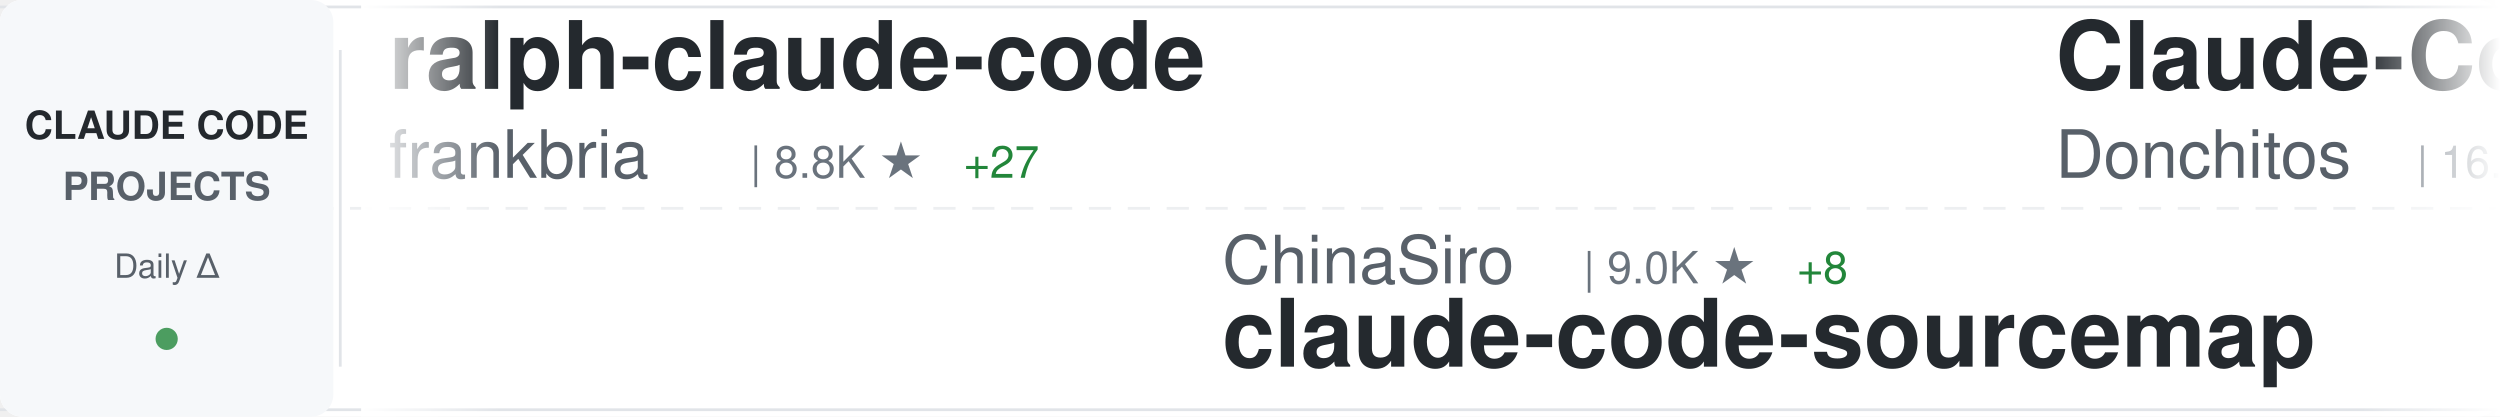
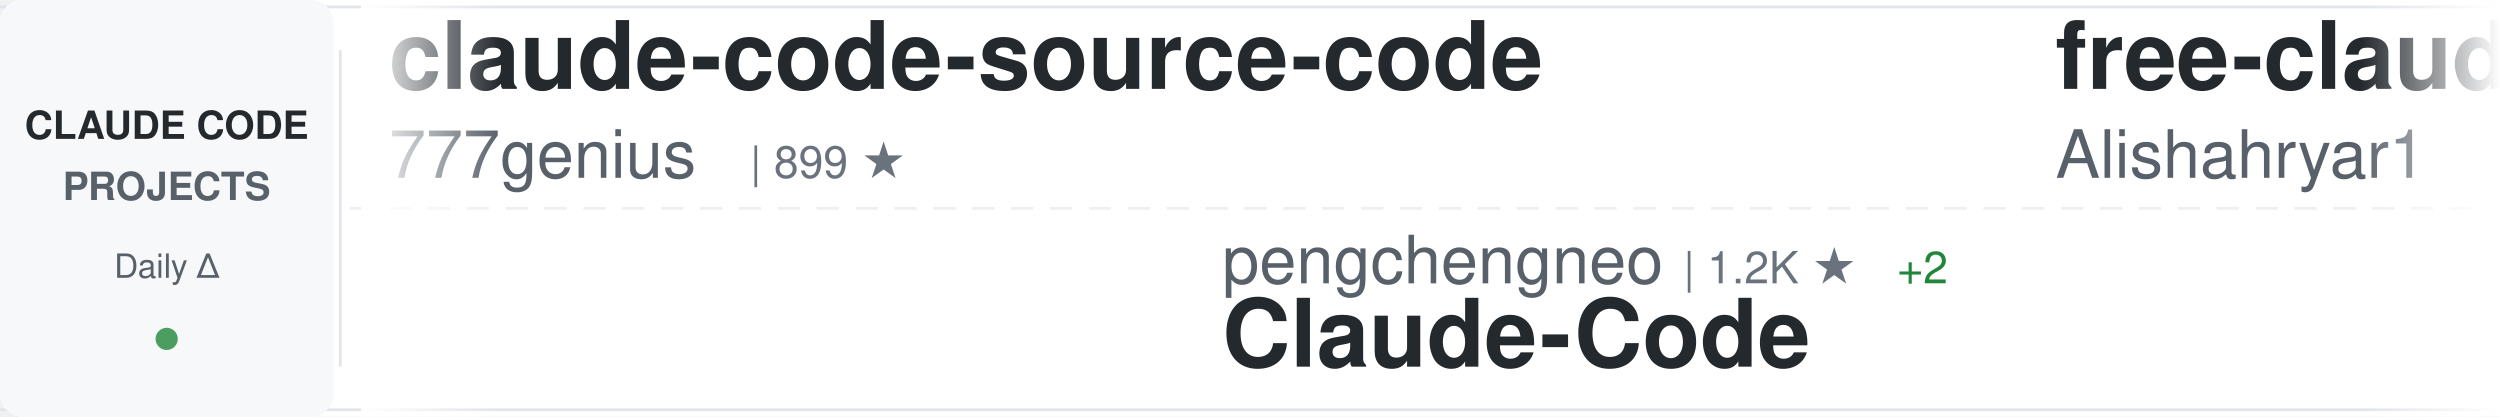
<svg xmlns="http://www.w3.org/2000/svg" width="900" height="150">
  <defs>
    <linearGradient id="awesomeLeftFade" x1="0%" y1="0%" x2="100%" y2="0%">
      <stop offset="0%" style="stop-color:#ffffff;stop-opacity:1" />
      <stop offset="100%" style="stop-color:#ffffff;stop-opacity:0" />
    </linearGradient>
    <linearGradient id="awesomeRightFade" x1="0%" y1="0%" x2="100%" y2="0%">
      <stop offset="0%" style="stop-color:#ffffff;stop-opacity:0" />
      <stop offset="100%" style="stop-color:#ffffff;stop-opacity:1" />
    </linearGradient>
  </defs>
  <rect width="900" height="150" fill="#ffffff" rx="8" />
  <rect x="0" y="2" width="900" height="1" fill="#e1e4e8" />
  <rect x="0" y="147" width="900" height="1" fill="#e1e4e8" />
  <line x1="0" y1="75" x2="900" y2="75" stroke="#e1e4e8" stroke-width="1" stroke-dasharray="8 6" opacity="0.6" />
  <rect x="0" y="0" width="120" height="150" fill="#f6f8fa" rx="8" />
  <text x="60" y="50" font-family="-apple-system, BlinkMacSystemFont, 'Segoe UI', Helvetica, Arial, sans-serif" font-size="14" font-weight="600" fill="#24292e" text-anchor="middle">CLAUDE CODE</text>
  <text x="60" y="72" font-family="-apple-system, BlinkMacSystemFont, 'Segoe UI', Helvetica, Arial, sans-serif" font-size="14" font-weight="600" fill="#586069" text-anchor="middle">PROJECTS</text>
  <text x="60" y="100" font-family="-apple-system, BlinkMacSystemFont, 'Segoe UI', Helvetica, Arial, sans-serif" font-size="12" font-weight="500" fill="#586069" text-anchor="middle">Daily Δ</text>
  <circle cx="60" cy="122" r="4" fill="#22863a" opacity="0.8" />
  <rect x="122" y="18" width="1" height="114" fill="#e1e4e8" />
  <clipPath id="awesomeTickerClip">
    <rect x="130" y="0" width="770" height="150" />
  </clipPath>
  <g clip-path="url(#awesomeTickerClip)">
    <g id="awesomeTickerItems">
      <animateTransform attributeName="transform" attributeType="XML" type="translate" from="0 0" to="-3000 0" dur="54s" repeatCount="indefinite" />
      <g transform="translate(0, 0)">
-         <text x="140" y="32" font-family="-apple-system, BlinkMacSystemFont, 'Segoe UI', Helvetica, Arial, sans-serif" font-size="34" font-weight="600" fill="#24292e">ralph-claude-code</text>
-         <text x="140" y="64" font-family="-apple-system, BlinkMacSystemFont, 'Segoe UI', Helvetica, Arial, sans-serif" font-size="24" font-weight="400" fill="#586069">frankbria</text>
-         <text x="270" y="64" font-family="-apple-system, BlinkMacSystemFont, 'Segoe UI', Helvetica, Arial, sans-serif" font-size="16" font-weight="500" fill="#6a737d">| 8.8K ★</text>
-         <text x="347" y="64" font-family="-apple-system, BlinkMacSystemFont, 'Segoe UI', Helvetica, Arial, sans-serif" font-size="16" font-weight="500" fill="#22863a"> +27</text>
+         <text x="140" y="32" font-family="-apple-system, BlinkMacSystemFont, 'Segoe UI', Helvetica, Arial, sans-serif" font-size="34" font-weight="600" fill="#24292e">claude-code-source-code</text>
+         <text x="140" y="64" font-family="-apple-system, BlinkMacSystemFont, 'Segoe UI', Helvetica, Arial, sans-serif" font-size="24" font-weight="400" fill="#586069">777genius</text>
+         <text x="270" y="64" font-family="-apple-system, BlinkMacSystemFont, 'Segoe UI', Helvetica, Arial, sans-serif" font-size="16" font-weight="500" fill="#6a737d">| 899 ★</text>
      </g>
      <g transform="translate(300, 0)">
-         <text x="140" y="102" font-family="-apple-system, BlinkMacSystemFont, 'Segoe UI', Helvetica, Arial, sans-serif" font-size="24" font-weight="400" fill="#586069">ChinaSiro</text>
-         <text x="270" y="102" font-family="-apple-system, BlinkMacSystemFont, 'Segoe UI', Helvetica, Arial, sans-serif" font-size="16" font-weight="500" fill="#6a737d">| 9.0K ★</text>
-         <text x="347" y="102" font-family="-apple-system, BlinkMacSystemFont, 'Segoe UI', Helvetica, Arial, sans-serif" font-size="16" font-weight="500" fill="#22863a"> +8</text>
-         <text x="140" y="132" font-family="-apple-system, BlinkMacSystemFont, 'Segoe UI', Helvetica, Arial, sans-serif" font-size="34" font-weight="600" fill="#24292e">claude-code-sourcemap</text>
+         <text x="140" y="102" font-family="-apple-system, BlinkMacSystemFont, 'Segoe UI', Helvetica, Arial, sans-serif" font-size="24" font-weight="400" fill="#586069">pengchengneo</text>
+         <text x="306" y="102" font-family="-apple-system, BlinkMacSystemFont, 'Segoe UI', Helvetica, Arial, sans-serif" font-size="16" font-weight="500" fill="#6a737d">| 1.2K ★</text>
+         <text x="383" y="102" font-family="-apple-system, BlinkMacSystemFont, 'Segoe UI', Helvetica, Arial, sans-serif" font-size="16" font-weight="500" fill="#22863a"> +2</text>
+         <text x="140" y="132" font-family="-apple-system, BlinkMacSystemFont, 'Segoe UI', Helvetica, Arial, sans-serif" font-size="34" font-weight="600" fill="#24292e">Claude-Code</text>
      </g>
      <g transform="translate(600, 0)">
-         <text x="140" y="32" font-family="-apple-system, BlinkMacSystemFont, 'Segoe UI', Helvetica, Arial, sans-serif" font-size="34" font-weight="600" fill="#24292e">Claude-Code-Game-Studios</text>
-         <text x="140" y="64" font-family="-apple-system, BlinkMacSystemFont, 'Segoe UI', Helvetica, Arial, sans-serif" font-size="24" font-weight="400" fill="#586069">Donchitos</text>
-         <text x="270" y="64" font-family="-apple-system, BlinkMacSystemFont, 'Segoe UI', Helvetica, Arial, sans-serif" font-size="16" font-weight="500" fill="#6a737d">| 16.1K ★</text>
-         <text x="356" y="64" font-family="-apple-system, BlinkMacSystemFont, 'Segoe UI', Helvetica, Arial, sans-serif" font-size="16" font-weight="500" fill="#22863a"> +153</text>
+         <text x="140" y="32" font-family="-apple-system, BlinkMacSystemFont, 'Segoe UI', Helvetica, Arial, sans-serif" font-size="34" font-weight="600" fill="#24292e">free-claude-code</text>
+         <text x="140" y="64" font-family="-apple-system, BlinkMacSystemFont, 'Segoe UI', Helvetica, Arial, sans-serif" font-size="24" font-weight="400" fill="#586069">Alishahryar1</text>
+         <text x="306" y="64" font-family="-apple-system, BlinkMacSystemFont, 'Segoe UI', Helvetica, Arial, sans-serif" font-size="16" font-weight="500" fill="#6a737d">| 10.7K ★</text>
+         <text x="392" y="64" font-family="-apple-system, BlinkMacSystemFont, 'Segoe UI', Helvetica, Arial, sans-serif" font-size="16" font-weight="500" fill="#22863a"> +3.8K</text>
      </g>
      <g transform="translate(900, 0)">
-         <text x="140" y="102" font-family="-apple-system, BlinkMacSystemFont, 'Segoe UI', Helvetica, Arial, sans-serif" font-size="24" font-weight="400" fill="#586069">ChrisWiles</text>
-         <text x="282" y="102" font-family="-apple-system, BlinkMacSystemFont, 'Segoe UI', Helvetica, Arial, sans-serif" font-size="16" font-weight="500" fill="#6a737d">| 5.8K ★</text>
-         <text x="359" y="102" font-family="-apple-system, BlinkMacSystemFont, 'Segoe UI', Helvetica, Arial, sans-serif" font-size="16" font-weight="500" fill="#22863a"> +7</text>
-         <text x="140" y="132" font-family="-apple-system, BlinkMacSystemFont, 'Segoe UI', Helvetica, Arial, sans-serif" font-size="34" font-weight="600" fill="#24292e">claude-code-showcase</text>
+         <text x="140" y="102" font-family="-apple-system, BlinkMacSystemFont, 'Segoe UI', Helvetica, Arial, sans-serif" font-size="24" font-weight="400" fill="#586069">zebbern</text>
+         <text x="246" y="102" font-family="-apple-system, BlinkMacSystemFont, 'Segoe UI', Helvetica, Arial, sans-serif" font-size="16" font-weight="500" fill="#6a737d">| 4.0K ★</text>
+         <text x="323" y="102" font-family="-apple-system, BlinkMacSystemFont, 'Segoe UI', Helvetica, Arial, sans-serif" font-size="16" font-weight="500" fill="#22863a"> +34</text>
+         <text x="140" y="132" font-family="-apple-system, BlinkMacSystemFont, 'Segoe UI', Helvetica, Arial, sans-serif" font-size="34" font-weight="600" fill="#24292e">claude-code-guide</text>
      </g>
      <g transform="translate(1200, 0)">
-         <text x="140" y="32" font-family="-apple-system, BlinkMacSystemFont, 'Segoe UI', Helvetica, Arial, sans-serif" font-size="34" font-weight="600" fill="#24292e">claude_code_src</text>
-         <text x="140" y="64" font-family="-apple-system, BlinkMacSystemFont, 'Segoe UI', Helvetica, Arial, sans-serif" font-size="24" font-weight="400" fill="#586069">ponponon</text>
-         <text x="258" y="64" font-family="-apple-system, BlinkMacSystemFont, 'Segoe UI', Helvetica, Arial, sans-serif" font-size="16" font-weight="500" fill="#6a737d">| 2.2K ★</text>
-         <text x="335" y="64" font-family="-apple-system, BlinkMacSystemFont, 'Segoe UI', Helvetica, Arial, sans-serif" font-size="16" font-weight="500" fill="#22863a"> +6</text>
+         <text x="140" y="32" font-family="-apple-system, BlinkMacSystemFont, 'Segoe UI', Helvetica, Arial, sans-serif" font-size="34" font-weight="600" fill="#24292e">claude-code-source</text>
+         <text x="140" y="64" font-family="-apple-system, BlinkMacSystemFont, 'Segoe UI', Helvetica, Arial, sans-serif" font-size="24" font-weight="400" fill="#586069">JrCx7scC</text>
+         <text x="258" y="64" font-family="-apple-system, BlinkMacSystemFont, 'Segoe UI', Helvetica, Arial, sans-serif" font-size="16" font-weight="500" fill="#6a737d">| 361 ★</text>
+         <text x="326" y="64" font-family="-apple-system, BlinkMacSystemFont, 'Segoe UI', Helvetica, Arial, sans-serif" font-size="16" font-weight="500" fill="#22863a"> +2</text>
      </g>
      <g transform="translate(1500, 0)">
-         <text x="140" y="102" font-family="-apple-system, BlinkMacSystemFont, 'Segoe UI', Helvetica, Arial, sans-serif" font-size="24" font-weight="400" fill="#586069">Yeachan-Heo</text>
-         <text x="294" y="102" font-family="-apple-system, BlinkMacSystemFont, 'Segoe UI', Helvetica, Arial, sans-serif" font-size="16" font-weight="500" fill="#6a737d">| 31.2K ★</text>
-         <text x="380" y="102" font-family="-apple-system, BlinkMacSystemFont, 'Segoe UI', Helvetica, Arial, sans-serif" font-size="16" font-weight="500" fill="#22863a"> +156</text>
-         <text x="140" y="132" font-family="-apple-system, BlinkMacSystemFont, 'Segoe UI', Helvetica, Arial, sans-serif" font-size="34" font-weight="600" fill="#24292e">oh-my-claudecode</text>
+         <text x="140" y="102" font-family="-apple-system, BlinkMacSystemFont, 'Segoe UI', Helvetica, Arial, sans-serif" font-size="24" font-weight="400" fill="#586069">frankbria</text>
+         <text x="270" y="102" font-family="-apple-system, BlinkMacSystemFont, 'Segoe UI', Helvetica, Arial, sans-serif" font-size="16" font-weight="500" fill="#6a737d">| 8.8K ★</text>
+         <text x="347" y="102" font-family="-apple-system, BlinkMacSystemFont, 'Segoe UI', Helvetica, Arial, sans-serif" font-size="16" font-weight="500" fill="#22863a"> +27</text>
+         <text x="140" y="132" font-family="-apple-system, BlinkMacSystemFont, 'Segoe UI', Helvetica, Arial, sans-serif" font-size="34" font-weight="600" fill="#24292e">ralph-claude-code</text>
      </g>
      <g transform="translate(1800, 0)">
-         <text x="140" y="32" font-family="-apple-system, BlinkMacSystemFont, 'Segoe UI', Helvetica, Arial, sans-serif" font-size="34" font-weight="600" fill="#24292e">claude-howto</text>
-         <text x="140" y="64" font-family="-apple-system, BlinkMacSystemFont, 'Segoe UI', Helvetica, Arial, sans-serif" font-size="24" font-weight="400" fill="#586069">luongnv89</text>
-         <text x="270" y="64" font-family="-apple-system, BlinkMacSystemFont, 'Segoe UI', Helvetica, Arial, sans-serif" font-size="16" font-weight="500" fill="#6a737d">| 28.8K ★</text>
-         <text x="356" y="64" font-family="-apple-system, BlinkMacSystemFont, 'Segoe UI', Helvetica, Arial, sans-serif" font-size="16" font-weight="500" fill="#22863a"> +238</text>
+         <text x="140" y="32" font-family="-apple-system, BlinkMacSystemFont, 'Segoe UI', Helvetica, Arial, sans-serif" font-size="34" font-weight="600" fill="#24292e">Auto-claude-code-researc...</text>
+         <text x="140" y="64" font-family="-apple-system, BlinkMacSystemFont, 'Segoe UI', Helvetica, Arial, sans-serif" font-size="24" font-weight="400" fill="#586069">wanshuiyin</text>
+         <text x="282" y="64" font-family="-apple-system, BlinkMacSystemFont, 'Segoe UI', Helvetica, Arial, sans-serif" font-size="16" font-weight="500" fill="#6a737d">| 7.5K ★</text>
+         <text x="359" y="64" font-family="-apple-system, BlinkMacSystemFont, 'Segoe UI', Helvetica, Arial, sans-serif" font-size="16" font-weight="500" fill="#22863a"> +64</text>
      </g>
      <g transform="translate(2100, 0)">
-         <text x="140" y="102" font-family="-apple-system, BlinkMacSystemFont, 'Segoe UI', Helvetica, Arial, sans-serif" font-size="24" font-weight="400" fill="#586069">guanshan</text>
-         <text x="258" y="102" font-family="-apple-system, BlinkMacSystemFont, 'Segoe UI', Helvetica, Arial, sans-serif" font-size="16" font-weight="500" fill="#6a737d">| 56 ★</text>
-         <text x="140" y="132" font-family="-apple-system, BlinkMacSystemFont, 'Segoe UI', Helvetica, Arial, sans-serif" font-size="34" font-weight="600" fill="#24292e">ClaudeCode</text>
+         <text x="140" y="102" font-family="-apple-system, BlinkMacSystemFont, 'Segoe UI', Helvetica, Arial, sans-serif" font-size="24" font-weight="400" fill="#586069">alejandrobalderas</text>
+         <text x="366" y="102" font-family="-apple-system, BlinkMacSystemFont, 'Segoe UI', Helvetica, Arial, sans-serif" font-size="16" font-weight="500" fill="#6a737d">| 1.8K ★</text>
+         <text x="443" y="102" font-family="-apple-system, BlinkMacSystemFont, 'Segoe UI', Helvetica, Arial, sans-serif" font-size="16" font-weight="500" fill="#22863a"> +37</text>
+         <text x="140" y="132" font-family="-apple-system, BlinkMacSystemFont, 'Segoe UI', Helvetica, Arial, sans-serif" font-size="34" font-weight="600" fill="#24292e">claude-code-from-source</text>
      </g>
      <g transform="translate(2400, 0)">
-         <text x="140" y="32" font-family="-apple-system, BlinkMacSystemFont, 'Segoe UI', Helvetica, Arial, sans-serif" font-size="34" font-weight="600" fill="#24292e">ralph</text>
-         <text x="140" y="64" font-family="-apple-system, BlinkMacSystemFont, 'Segoe UI', Helvetica, Arial, sans-serif" font-size="24" font-weight="400" fill="#586069">snarktank</text>
-         <text x="270" y="64" font-family="-apple-system, BlinkMacSystemFont, 'Segoe UI', Helvetica, Arial, sans-serif" font-size="16" font-weight="500" fill="#6a737d">| 17.8K ★</text>
-         <text x="356" y="64" font-family="-apple-system, BlinkMacSystemFont, 'Segoe UI', Helvetica, Arial, sans-serif" font-size="16" font-weight="500" fill="#22863a"> +47</text>
+         <text x="140" y="32" font-family="-apple-system, BlinkMacSystemFont, 'Segoe UI', Helvetica, Arial, sans-serif" font-size="34" font-weight="600" fill="#24292e">Open-ClaudeCode</text>
+         <text x="140" y="64" font-family="-apple-system, BlinkMacSystemFont, 'Segoe UI', Helvetica, Arial, sans-serif" font-size="24" font-weight="400" fill="#586069">LING71671</text>
+         <text x="270" y="64" font-family="-apple-system, BlinkMacSystemFont, 'Segoe UI', Helvetica, Arial, sans-serif" font-size="16" font-weight="500" fill="#6a737d">| 779 ★</text>
+         <text x="338" y="64" font-family="-apple-system, BlinkMacSystemFont, 'Segoe UI', Helvetica, Arial, sans-serif" font-size="16" font-weight="500" fill="#22863a"> +3</text>
      </g>
      <g transform="translate(2700, 0)">
-         <text x="140" y="102" font-family="-apple-system, BlinkMacSystemFont, 'Segoe UI', Helvetica, Arial, sans-serif" font-size="24" font-weight="400" fill="#586069">anthropics</text>
-         <text x="282" y="102" font-family="-apple-system, BlinkMacSystemFont, 'Segoe UI', Helvetica, Arial, sans-serif" font-size="16" font-weight="500" fill="#6a737d">| 123.6K ★</text>
-         <text x="377" y="102" font-family="-apple-system, BlinkMacSystemFont, 'Segoe UI', Helvetica, Arial, sans-serif" font-size="16" font-weight="500" fill="#22863a"> +402</text>
-         <text x="140" y="132" font-family="-apple-system, BlinkMacSystemFont, 'Segoe UI', Helvetica, Arial, sans-serif" font-size="34" font-weight="600" fill="#24292e">skills</text>
+         <text x="140" y="102" font-family="-apple-system, BlinkMacSystemFont, 'Segoe UI', Helvetica, Arial, sans-serif" font-size="24" font-weight="400" fill="#586069">Windy3f3f3f3f</text>
+         <text x="318" y="102" font-family="-apple-system, BlinkMacSystemFont, 'Segoe UI', Helvetica, Arial, sans-serif" font-size="16" font-weight="500" fill="#6a737d">| 1.0K ★</text>
+         <text x="395" y="102" font-family="-apple-system, BlinkMacSystemFont, 'Segoe UI', Helvetica, Arial, sans-serif" font-size="16" font-weight="500" fill="#22863a"> +9</text>
+         <text x="140" y="132" font-family="-apple-system, BlinkMacSystemFont, 'Segoe UI', Helvetica, Arial, sans-serif" font-size="34" font-weight="600" fill="#24292e">claude-code-from-scratch</text>
      </g>
      <g transform="translate(3000, 0)">
-         <text x="140" y="32" font-family="-apple-system, BlinkMacSystemFont, 'Segoe UI', Helvetica, Arial, sans-serif" font-size="34" font-weight="600" fill="#24292e">ralph-claude-code</text>
-         <text x="140" y="64" font-family="-apple-system, BlinkMacSystemFont, 'Segoe UI', Helvetica, Arial, sans-serif" font-size="24" font-weight="400" fill="#586069">frankbria</text>
-         <text x="270" y="64" font-family="-apple-system, BlinkMacSystemFont, 'Segoe UI', Helvetica, Arial, sans-serif" font-size="16" font-weight="500" fill="#6a737d">| 8.8K ★</text>
-         <text x="347" y="64" font-family="-apple-system, BlinkMacSystemFont, 'Segoe UI', Helvetica, Arial, sans-serif" font-size="16" font-weight="500" fill="#22863a"> +27</text>
+         <text x="140" y="32" font-family="-apple-system, BlinkMacSystemFont, 'Segoe UI', Helvetica, Arial, sans-serif" font-size="34" font-weight="600" fill="#24292e">claude-code-source-code</text>
+         <text x="140" y="64" font-family="-apple-system, BlinkMacSystemFont, 'Segoe UI', Helvetica, Arial, sans-serif" font-size="24" font-weight="400" fill="#586069">777genius</text>
+         <text x="270" y="64" font-family="-apple-system, BlinkMacSystemFont, 'Segoe UI', Helvetica, Arial, sans-serif" font-size="16" font-weight="500" fill="#6a737d">| 899 ★</text>
      </g>
      <g transform="translate(3300, 0)">
-         <text x="140" y="102" font-family="-apple-system, BlinkMacSystemFont, 'Segoe UI', Helvetica, Arial, sans-serif" font-size="24" font-weight="400" fill="#586069">ChinaSiro</text>
-         <text x="270" y="102" font-family="-apple-system, BlinkMacSystemFont, 'Segoe UI', Helvetica, Arial, sans-serif" font-size="16" font-weight="500" fill="#6a737d">| 9.0K ★</text>
-         <text x="347" y="102" font-family="-apple-system, BlinkMacSystemFont, 'Segoe UI', Helvetica, Arial, sans-serif" font-size="16" font-weight="500" fill="#22863a"> +8</text>
-         <text x="140" y="132" font-family="-apple-system, BlinkMacSystemFont, 'Segoe UI', Helvetica, Arial, sans-serif" font-size="34" font-weight="600" fill="#24292e">claude-code-sourcemap</text>
+         <text x="140" y="102" font-family="-apple-system, BlinkMacSystemFont, 'Segoe UI', Helvetica, Arial, sans-serif" font-size="24" font-weight="400" fill="#586069">pengchengneo</text>
+         <text x="306" y="102" font-family="-apple-system, BlinkMacSystemFont, 'Segoe UI', Helvetica, Arial, sans-serif" font-size="16" font-weight="500" fill="#6a737d">| 1.2K ★</text>
+         <text x="383" y="102" font-family="-apple-system, BlinkMacSystemFont, 'Segoe UI', Helvetica, Arial, sans-serif" font-size="16" font-weight="500" fill="#22863a"> +2</text>
+         <text x="140" y="132" font-family="-apple-system, BlinkMacSystemFont, 'Segoe UI', Helvetica, Arial, sans-serif" font-size="34" font-weight="600" fill="#24292e">Claude-Code</text>
      </g>
      <g transform="translate(3600, 0)">
-         <text x="140" y="32" font-family="-apple-system, BlinkMacSystemFont, 'Segoe UI', Helvetica, Arial, sans-serif" font-size="34" font-weight="600" fill="#24292e">Claude-Code-Game-Studios</text>
-         <text x="140" y="64" font-family="-apple-system, BlinkMacSystemFont, 'Segoe UI', Helvetica, Arial, sans-serif" font-size="24" font-weight="400" fill="#586069">Donchitos</text>
-         <text x="270" y="64" font-family="-apple-system, BlinkMacSystemFont, 'Segoe UI', Helvetica, Arial, sans-serif" font-size="16" font-weight="500" fill="#6a737d">| 16.1K ★</text>
-         <text x="356" y="64" font-family="-apple-system, BlinkMacSystemFont, 'Segoe UI', Helvetica, Arial, sans-serif" font-size="16" font-weight="500" fill="#22863a"> +153</text>
+         <text x="140" y="32" font-family="-apple-system, BlinkMacSystemFont, 'Segoe UI', Helvetica, Arial, sans-serif" font-size="34" font-weight="600" fill="#24292e">free-claude-code</text>
+         <text x="140" y="64" font-family="-apple-system, BlinkMacSystemFont, 'Segoe UI', Helvetica, Arial, sans-serif" font-size="24" font-weight="400" fill="#586069">Alishahryar1</text>
+         <text x="306" y="64" font-family="-apple-system, BlinkMacSystemFont, 'Segoe UI', Helvetica, Arial, sans-serif" font-size="16" font-weight="500" fill="#6a737d">| 10.7K ★</text>
+         <text x="392" y="64" font-family="-apple-system, BlinkMacSystemFont, 'Segoe UI', Helvetica, Arial, sans-serif" font-size="16" font-weight="500" fill="#22863a"> +3.8K</text>
      </g>
      <g transform="translate(3900, 0)">
-         <text x="140" y="102" font-family="-apple-system, BlinkMacSystemFont, 'Segoe UI', Helvetica, Arial, sans-serif" font-size="24" font-weight="400" fill="#586069">ChrisWiles</text>
-         <text x="282" y="102" font-family="-apple-system, BlinkMacSystemFont, 'Segoe UI', Helvetica, Arial, sans-serif" font-size="16" font-weight="500" fill="#6a737d">| 5.8K ★</text>
-         <text x="359" y="102" font-family="-apple-system, BlinkMacSystemFont, 'Segoe UI', Helvetica, Arial, sans-serif" font-size="16" font-weight="500" fill="#22863a"> +7</text>
-         <text x="140" y="132" font-family="-apple-system, BlinkMacSystemFont, 'Segoe UI', Helvetica, Arial, sans-serif" font-size="34" font-weight="600" fill="#24292e">claude-code-showcase</text>
+         <text x="140" y="102" font-family="-apple-system, BlinkMacSystemFont, 'Segoe UI', Helvetica, Arial, sans-serif" font-size="24" font-weight="400" fill="#586069">zebbern</text>
+         <text x="246" y="102" font-family="-apple-system, BlinkMacSystemFont, 'Segoe UI', Helvetica, Arial, sans-serif" font-size="16" font-weight="500" fill="#6a737d">| 4.0K ★</text>
+         <text x="323" y="102" font-family="-apple-system, BlinkMacSystemFont, 'Segoe UI', Helvetica, Arial, sans-serif" font-size="16" font-weight="500" fill="#22863a"> +34</text>
+         <text x="140" y="132" font-family="-apple-system, BlinkMacSystemFont, 'Segoe UI', Helvetica, Arial, sans-serif" font-size="34" font-weight="600" fill="#24292e">claude-code-guide</text>
      </g>
    </g>
  </g>
  <rect x="130" y="0" width="50" height="150" fill="url(#awesomeLeftFade)" />
  <rect x="850" y="0" width="50" height="150" fill="url(#awesomeRightFade)" />
</svg>
